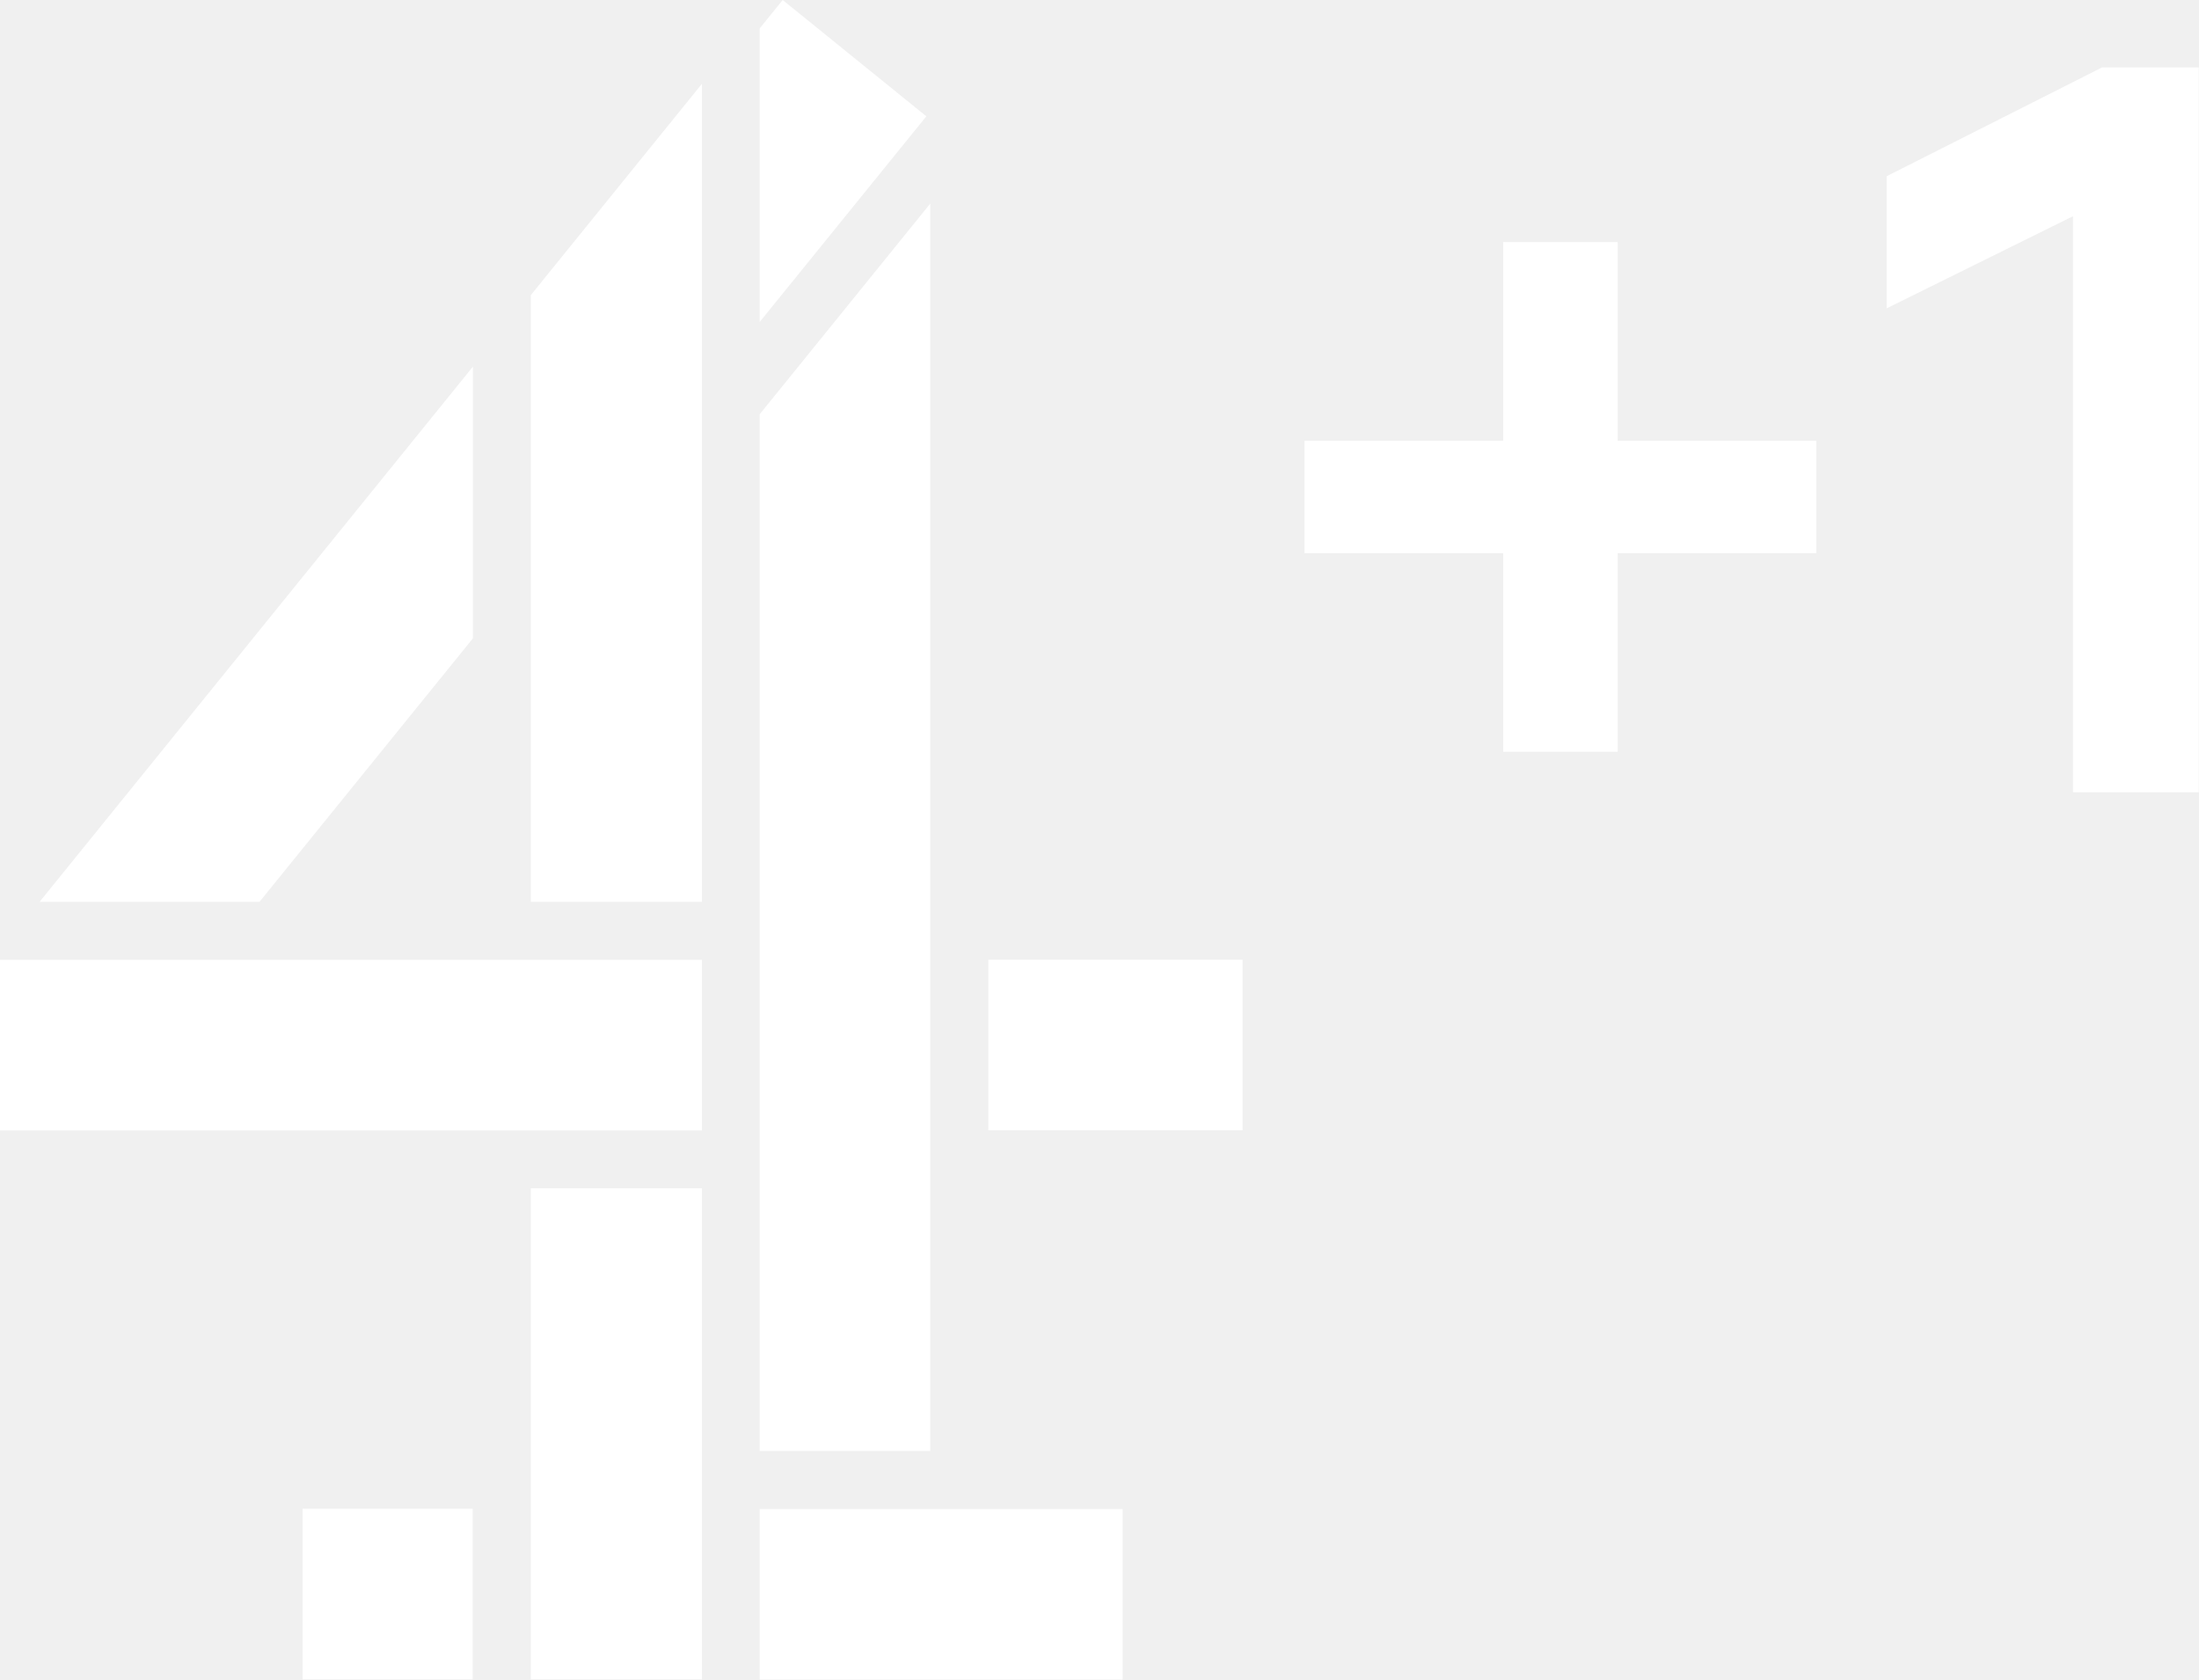
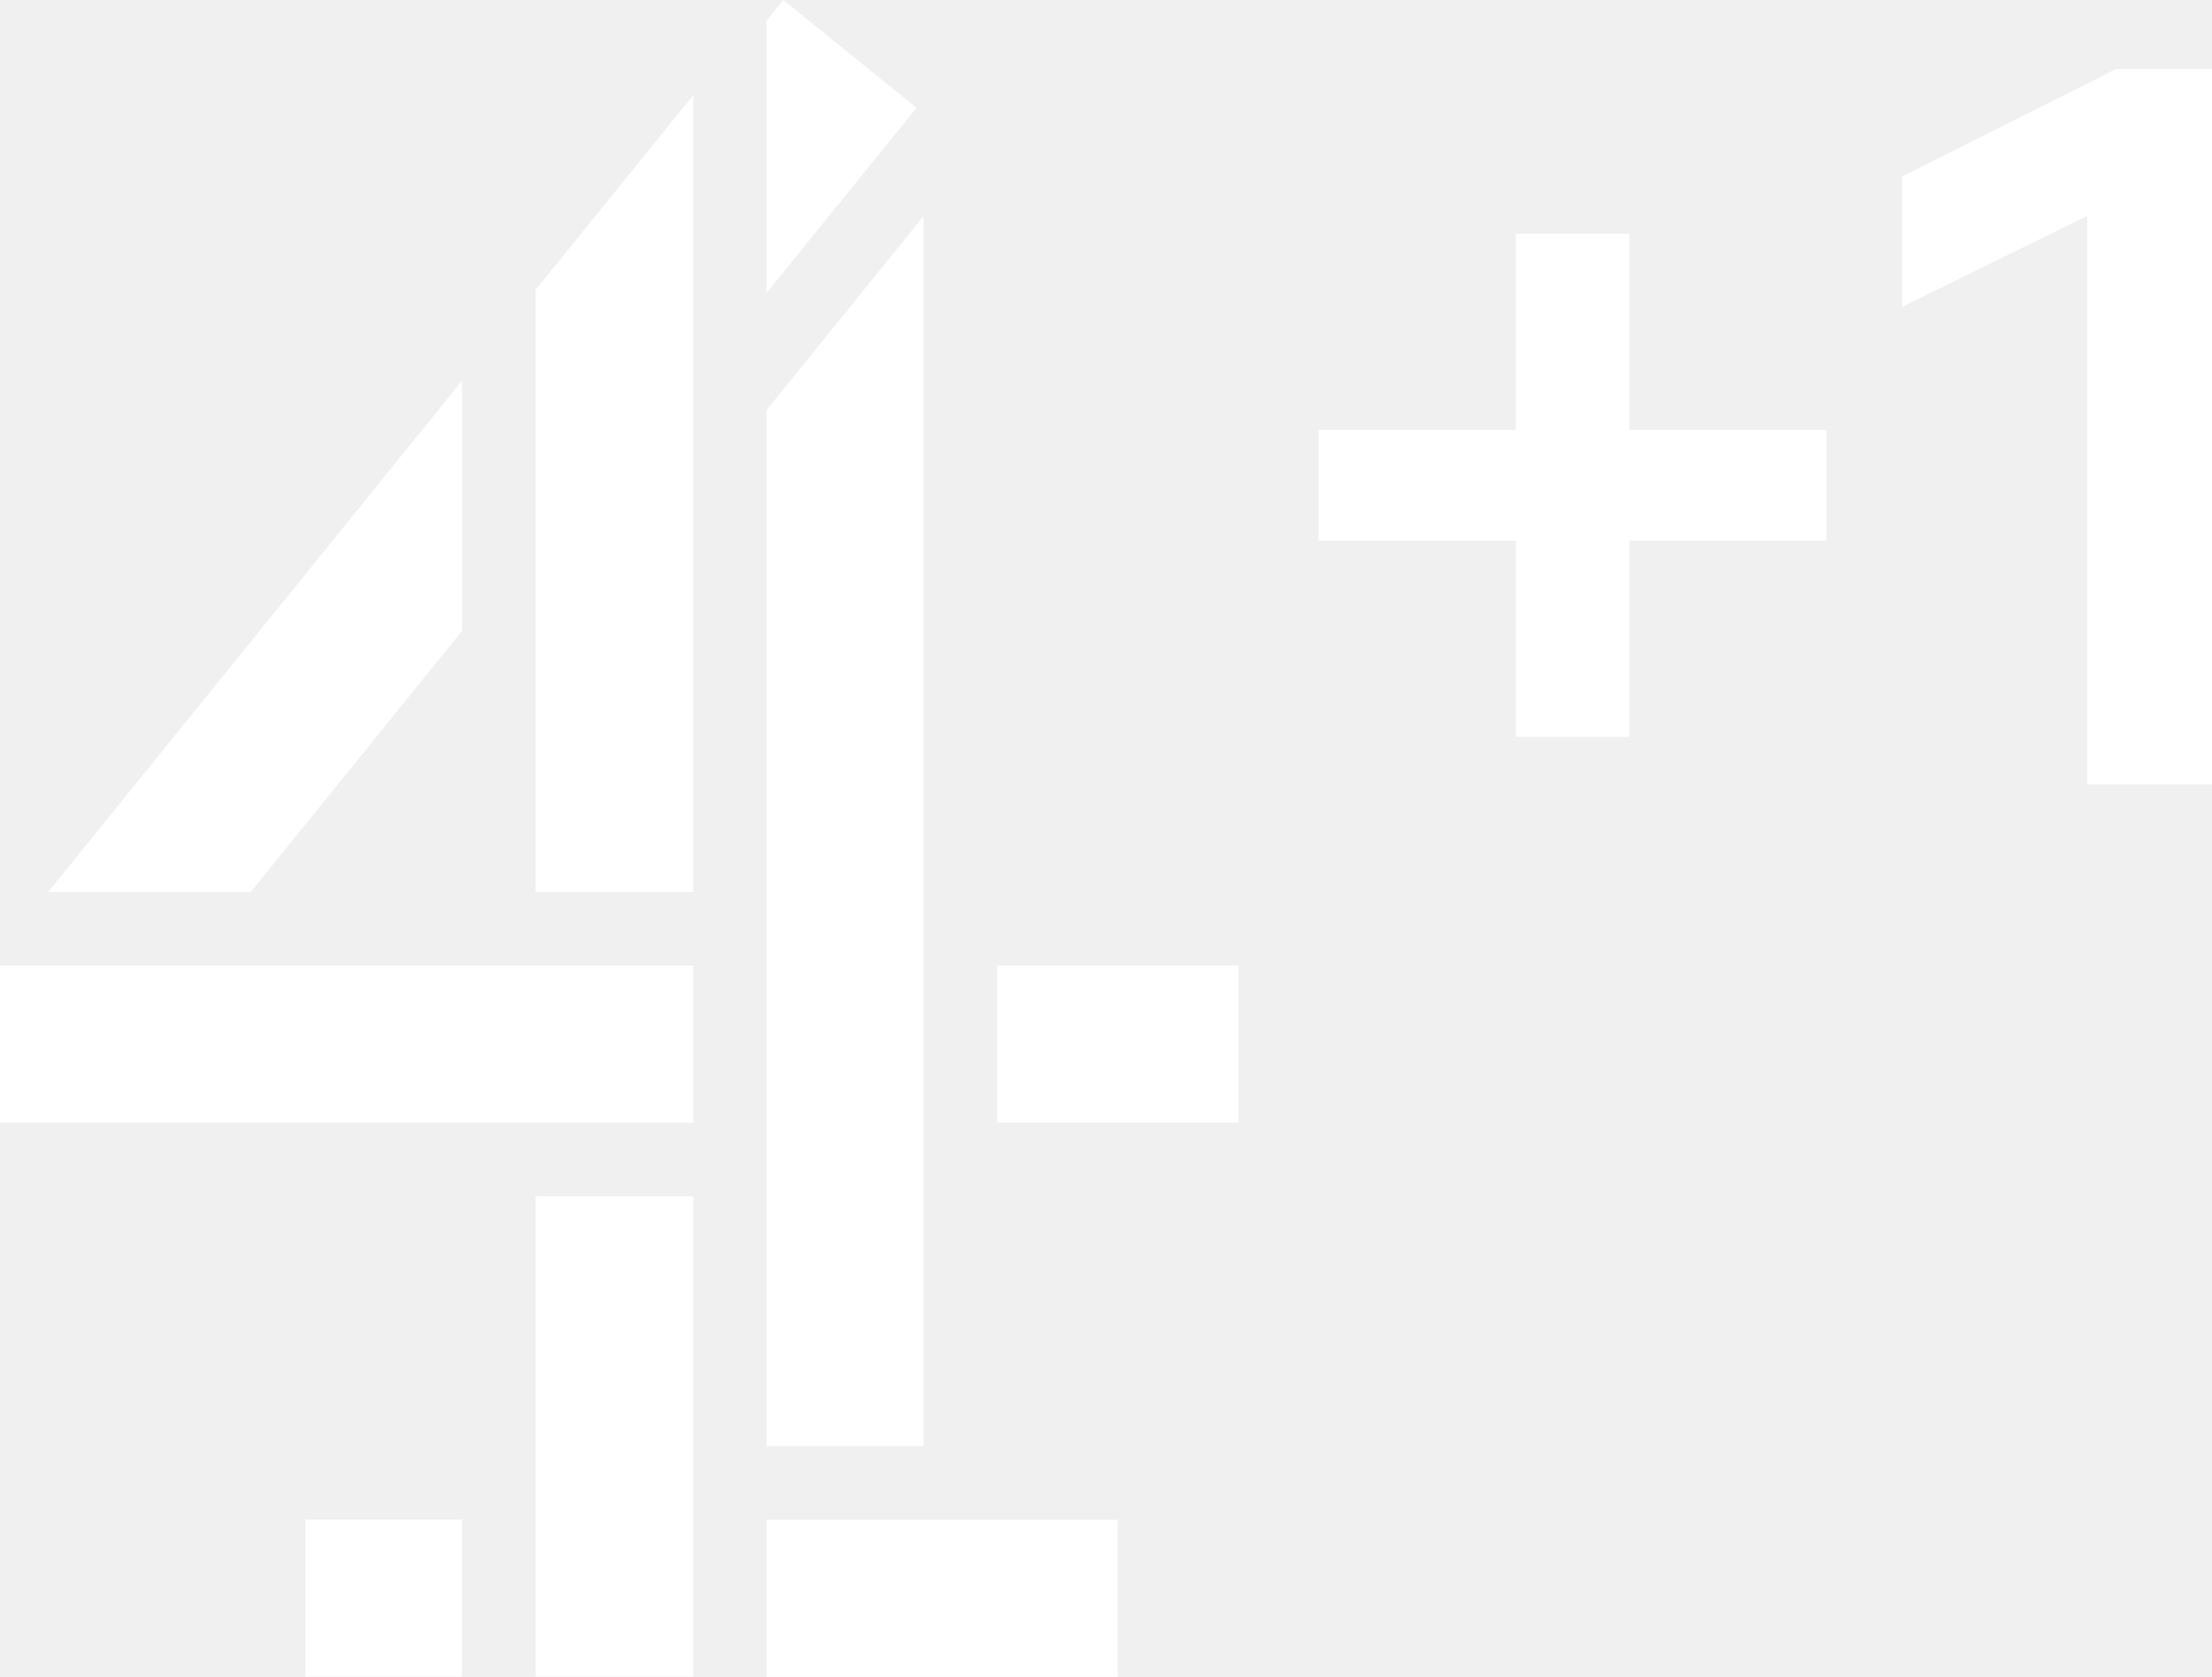
- <svg xmlns="http://www.w3.org/2000/svg" width="1047.4" height="800" version="1.1" viewBox="0 0 1047.4 800">
-   <g transform="scale(1.0474)" fill="#fff" stroke-width=".561">
-     <path d="m215.06 166.74-197.06 243.39h100.01l97.05-119.84z" />
-     <path d="m137.6 686.13v77.567h77.367v-77.567z" />
-     <path d="m345.47 686.23v77.567h165.06v-77.567z" />
-     <path d="m241.42 540.4v223.3h77.769v-223.3z" />
-     <path d="m0 436.51v77.567h319.19v-77.567z" />
-     <path d="m449.45 436.44v77.567h115.61v-77.567z" />
-     <path d="m423.04 92.587-77.568 95.804v471.46h77.568z" />
-     <path d="m319.19 38.122-77.769 96.053v275.96h77.769z" />
-     <path d="m345.47 12.918v133.5l75.784-93.523-65.325-52.89z" />
-   </g>
-   <g transform="matrix(12.472 0 0 12.472 -2231.9 1445.2)" fill="#fff">
-     <path d="m236.36-106.63v7.588h-7.588v4.291h7.588v7.586h4.373v-7.586h7.588v-4.291h-7.588v-7.588z" />
-     <path d="m259.23-113.3-8.227 4.156v5.045l7.117-3.519v22h4.803v-27.682z" />
+ <svg xmlns="http://www.w3.org/2000/svg" width="1055.5" height="800" version="1.1" viewBox="0 0 1055.5 800" xml:space="preserve">
+   <g transform="translate(0 42.07)" fill="#fff" stroke-width="1.056">
+     <path d="m220.48 139.58v119.36l-100.87 124.55h-96.611z" />
+     <path d="m145.68 682.92h74.702v74.915h-74.702z" />
+     <path d="m365.77 683.02h167.55v74.912h-167.55z" />
+     <path d="m255.61 528.62h75.128v229.21h-75.128z" />
+     <path d="m0 418.62h330.74v74.912h-330.74z" />
+     <path d="m475.87 418.55h115.19v74.912h-115.19z" />
+     <path d="m440.68 61.069v586.82h-74.915v-494.29z" />
+     <path d="m330.74 3.404v380.09h-75.128v-287.3z" />
+     <path d="m373.77-42.07 63.556 51.46-71.557 88.305v-129.89z" />
+     <path d="m723.25 69.438v93.56h-94.081v52.909h94.081v93.535h54.22v-93.535h94.081v-52.909h-94.081v-93.56z" />
+     <path d="m1009.7-9.139-102 51.247v62.204l88.244-43.396v271.26h59.548v-341.32z" />
  </g>
</svg>
